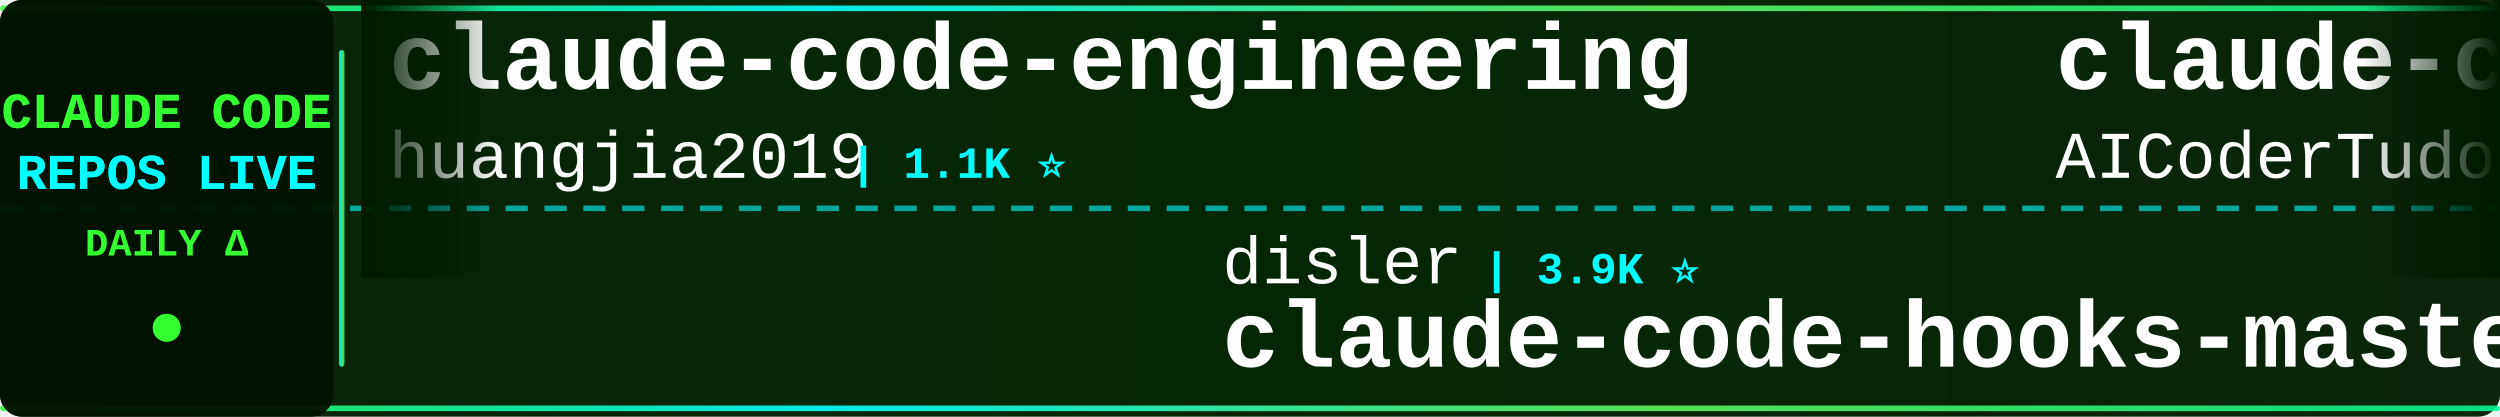
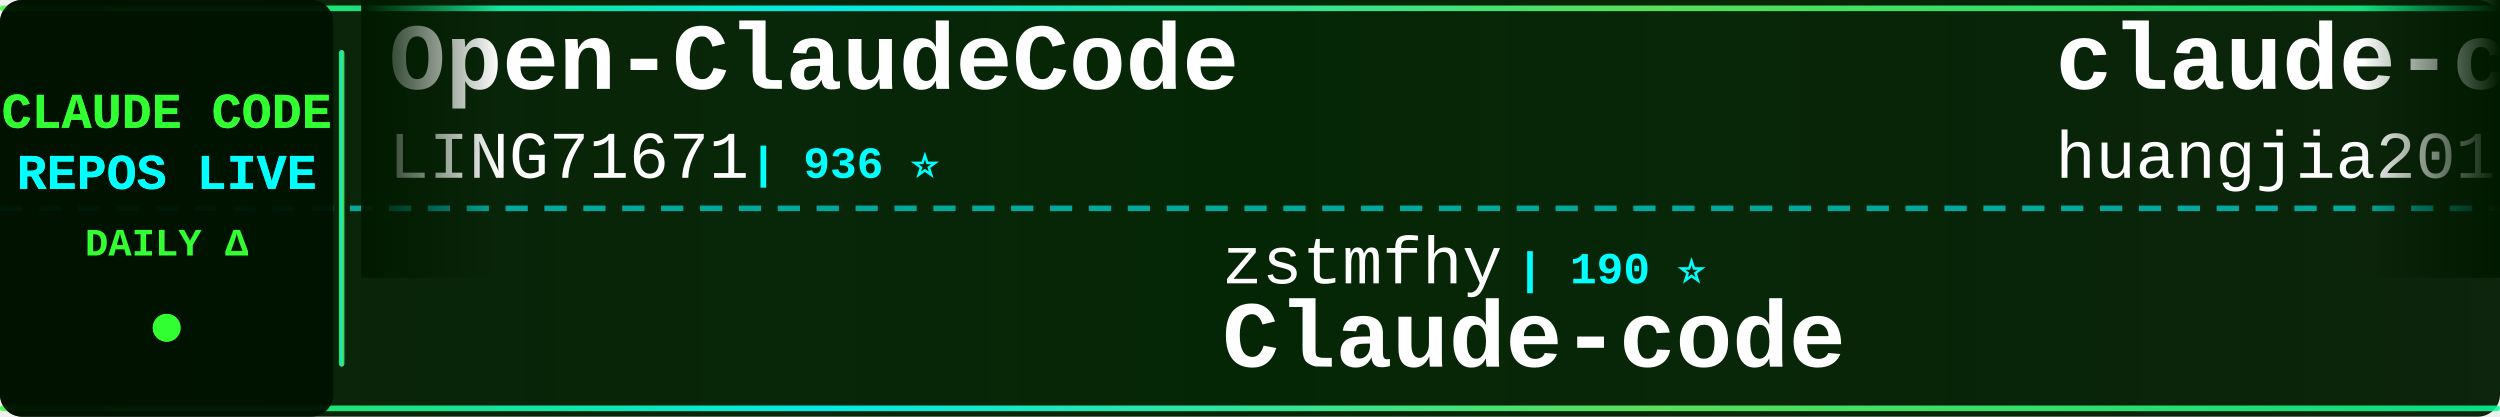
<svg xmlns="http://www.w3.org/2000/svg" width="900" height="150">
  <defs>
    <linearGradient id="tickerBg" x1="0%" y1="0%" x2="100%" y2="0%">
      <stop offset="0%" style="stop-color:#001a00;stop-opacity:0.95" />
      <stop offset="50%" style="stop-color:#002200;stop-opacity:0.98" />
      <stop offset="100%" style="stop-color:#001a00;stop-opacity:0.95" />
    </linearGradient>
    <linearGradient id="borderGrad" x1="0%" y1="0%" x2="100%" y2="0%">
      <stop offset="0%" style="stop-color:#33ff33;stop-opacity:0.85">
        <animate attributeName="stop-opacity" values="0.85;1;0.85" dur="2s" repeatCount="indefinite" />
      </stop>
      <stop offset="33%" style="stop-color:#00ffff;stop-opacity:0.9">
        <animate attributeName="stop-opacity" values="0.9;1;0.9" dur="2.2s" repeatCount="indefinite" />
      </stop>
      <stop offset="66%" style="stop-color:#66ff66;stop-opacity:0.85">
        <animate attributeName="stop-opacity" values="0.85;1;0.85" dur="1.8s" repeatCount="indefinite" />
      </stop>
      <stop offset="100%" style="stop-color:#00ff99;stop-opacity:0.85">
        <animate attributeName="stop-opacity" values="0.85;1;0.85" dur="2s" repeatCount="indefinite" />
      </stop>
    </linearGradient>
    <filter id="textGlow">
      <feGaussianBlur stdDeviation="0.1" result="coloredBlur" />
      <feMerge>
        <feMergeNode in="coloredBlur" />
        <feMergeNode in="SourceGraphic" />
      </feMerge>
    </filter>
    <filter id="metricGlow">
      <feGaussianBlur stdDeviation="0.2" result="coloredBlur" />
      <feMerge>
        <feMergeNode in="coloredBlur" />
        <feMergeNode in="SourceGraphic" />
      </feMerge>
    </filter>
    <linearGradient id="leftFade" x1="0%" y1="0%" x2="100%" y2="0%">
      <stop offset="0%" style="stop-color:#001a00;stop-opacity:1" />
      <stop offset="100%" style="stop-color:#001a00;stop-opacity:0" />
    </linearGradient>
    <linearGradient id="rightFade" x1="0%" y1="0%" x2="100%" y2="0%">
      <stop offset="0%" style="stop-color:#001a00;stop-opacity:0" />
      <stop offset="100%" style="stop-color:#001a00;stop-opacity:1" />
    </linearGradient>
  </defs>
  <rect width="900" height="150" fill="url(#tickerBg)" rx="8" />
  <rect x="0" y="2" width="900" height="2" fill="url(#borderGrad)" rx="1" />
  <rect x="0" y="146" width="900" height="2" fill="url(#borderGrad)" rx="1" />
  <line x1="0" y1="75" x2="900" y2="75" stroke="#00ffff" stroke-width="2" stroke-dasharray="8 6" opacity="0.6" />
  <rect x="0" y="0" width="120" height="150" fill="#001100" opacity="0.95" rx="8" />
  <text x="60" y="46" font-family="'Courier New', monospace" font-size="18" font-weight="bold" fill="#33ff33" text-anchor="middle" filter="url(#textGlow)">
    CLAUDE CODE
  </text>
  <text x="60" y="68" font-family="'Courier New', monospace" font-size="18" font-weight="bold" fill="#00ffff" text-anchor="middle" filter="url(#textGlow)">
    REPOS LIVE
  </text>
  <text x="60" y="92" font-family="'Courier New', monospace" font-size="14" font-weight="bold" fill="#33ff33" text-anchor="middle">
    DAILY Δ
  </text>
  <circle cx="60" cy="118" r="5" fill="#33ff33" filter="url(#metricGlow)">
    <animate attributeName="r" values="4;6;4" dur="1.5s" repeatCount="indefinite" />
    <animate attributeName="opacity" values="0.6;1;0.6" dur="1.5s" repeatCount="indefinite" />
  </circle>
  <rect x="122" y="18" width="2" height="114" fill="url(#borderGrad)" rx="1" />
  <clipPath id="tickerClip">
    <rect x="130" y="0" width="770" height="150" />
  </clipPath>
  <g clip-path="url(#tickerClip)">
    <g id="tickerItems">
      <animateTransform attributeName="transform" attributeType="XML" type="translate" from="0 0" to="-3000 0" dur="54s" repeatCount="indefinite" />
      <g transform="translate(0, 0)">
+         <text x="140" y="32" font-family="'Courier New', monospace" font-size="34" font-weight="bold" fill="#ffffff">Open-ClaudeCode</text>
+         <text x="140" y="64" font-family="'Courier New', monospace" font-size="24" font-weight="normal" fill="#ffffff" opacity="1.0">LING71671</text>
+         <text x="270" y="64" font-family="'Courier New', monospace" font-size="16" font-weight="bold" fill="#00ffff"> | 936 ⭐</text>
+       </g>
+       <g transform="translate(300, 0)">
+         <text x="140" y="102" font-family="'Courier New', monospace" font-size="24" font-weight="normal" fill="#ffffff" opacity="1.0">zstmfhy</text>
+         <text x="246" y="102" font-family="'Courier New', monospace" font-size="16" font-weight="bold" fill="#00ffff"> | 190 ⭐</text>
+         <text x="140" y="132" font-family="'Courier New', monospace" font-size="34" font-weight="bold" fill="#ffffff">Claude-code</text>
+       </g>
+       <g transform="translate(600, 0)">
        <text x="140" y="32" font-family="'Courier New', monospace" font-size="34" font-weight="bold" fill="#ffffff">claude-code-engineering</text>
        <text x="140" y="64" font-family="'Courier New', monospace" font-size="24" font-weight="normal" fill="#ffffff" opacity="1.0">huangjia2019</text>
        <text x="306" y="64" font-family="'Courier New', monospace" font-size="16" font-weight="bold" fill="#00ffff"> | 1.1K ⭐</text>
      </g>
-       <g transform="translate(300, 0)">
+       <g transform="translate(900, 0)">
+         <text x="140" y="102" font-family="'Courier New', monospace" font-size="24" font-weight="normal" fill="#ffffff" opacity="1.0">lorryjovens-hub</text>
+         <text x="342" y="102" font-family="'Courier New', monospace" font-size="16" font-weight="bold" fill="#00ffff"> | 1.7K ⭐</text>
+         <text x="140" y="132" font-family="'Courier New', monospace" font-size="34" font-weight="bold" fill="#ffffff">claude-code-rust</text>
+       </g>
+       <g transform="translate(1200, 0)">
+         <text x="140" y="32" font-family="'Courier New', monospace" font-size="34" font-weight="bold" fill="#ffffff">edmunds-claude-code</text>
+         <text x="140" y="64" font-family="'Courier New', monospace" font-size="24" font-weight="normal" fill="#ffffff" opacity="1.0">edmund-io</text>
+         <text x="270" y="64" font-family="'Courier New', monospace" font-size="16" font-weight="bold" fill="#00ffff"> | 1.5K ⭐</text>
+       </g>
+       <g transform="translate(1500, 0)">
+         <text x="140" y="102" font-family="'Courier New', monospace" font-size="24" font-weight="normal" fill="#ffffff" opacity="1.0">ding113</text>
+         <text x="246" y="102" font-family="'Courier New', monospace" font-size="16" font-weight="bold" fill="#00ffff"> | 3.3K ⭐</text>
+         <text x="140" y="132" font-family="'Courier New', monospace" font-size="34" font-weight="bold" fill="#ffffff">claude-code-hub</text>
+       </g>
+       <g transform="translate(1800, 0)">
+         <text x="140" y="32" font-family="'Courier New', monospace" font-size="34" font-weight="bold" fill="#ffffff">claude-code-from-source</text>
+         <text x="140" y="64" font-family="'Courier New', monospace" font-size="24" font-weight="normal" fill="#ffffff" opacity="1.0">alejandrobalderas</text>
+         <text x="366" y="64" font-family="'Courier New', monospace" font-size="16" font-weight="bold" fill="#00ffff"> | 2.7K ⭐</text>
+       </g>
+       <g transform="translate(2100, 0)">
+         <text x="140" y="102" font-family="'Courier New', monospace" font-size="24" font-weight="normal" fill="#ffffff" opacity="1.0">anthropics</text>
+         <text x="282" y="102" font-family="'Courier New', monospace" font-size="16" font-weight="bold" fill="#00ffff"> | 167.5K ⭐ +52</text>
+         <text x="140" y="132" font-family="'Courier New', monospace" font-size="34" font-weight="bold" fill="#ffffff">skills</text>
+       </g>
+       <g transform="translate(2400, 0)">
+         <text x="140" y="32" font-family="'Courier New', monospace" font-size="34" font-weight="bold" fill="#ffffff">arcads-claude-code</text>
+         <text x="140" y="64" font-family="'Courier New', monospace" font-size="24" font-weight="normal" fill="#ffffff" opacity="1.0">krusemediallc</text>
+         <text x="318" y="64" font-family="'Courier New', monospace" font-size="16" font-weight="bold" fill="#00ffff"> | 1.1K ⭐ +1</text>
+       </g>
+       <g transform="translate(2700, 0)">
        <text x="140" y="102" font-family="'Courier New', monospace" font-size="24" font-weight="normal" fill="#ffffff" opacity="1.0">disler</text>
-         <text x="234" y="102" font-family="'Courier New', monospace" font-size="16" font-weight="bold" fill="#00ffff"> | 3.9K ⭐</text>
+         <text x="234" y="102" font-family="'Courier New', monospace" font-size="16" font-weight="bold" fill="#00ffff"> | 3.9K ⭐ +1</text>
        <text x="140" y="132" font-family="'Courier New', monospace" font-size="34" font-weight="bold" fill="#ffffff">claude-code-hooks-master...</text>
      </g>
-       <g transform="translate(600, 0)">
-         <text x="140" y="32" font-family="'Courier New', monospace" font-size="34" font-weight="bold" fill="#ffffff">claude-code-tudou</text>
-         <text x="140" y="64" font-family="'Courier New', monospace" font-size="24" font-weight="normal" fill="#ffffff" opacity="1.0">AICoderTudou</text>
-         <text x="306" y="64" font-family="'Courier New', monospace" font-size="16" font-weight="bold" fill="#00ffff"> | 497 ⭐</text>
+       <g transform="translate(3000, 0)">
+         <text x="140" y="32" font-family="'Courier New', monospace" font-size="34" font-weight="bold" fill="#ffffff">Open-ClaudeCode</text>
+         <text x="140" y="64" font-family="'Courier New', monospace" font-size="24" font-weight="normal" fill="#ffffff" opacity="1.0">LING71671</text>
+         <text x="270" y="64" font-family="'Courier New', monospace" font-size="16" font-weight="bold" fill="#00ffff"> | 936 ⭐</text>
      </g>
-       <g transform="translate(900, 0)">
-         <text x="140" y="102" font-family="'Courier New', monospace" font-size="24" font-weight="normal" fill="#ffffff" opacity="1.0">anthropics</text>
-         <text x="282" y="102" font-family="'Courier New', monospace" font-size="16" font-weight="bold" fill="#00ffff"> | 5.8K ⭐ +1</text>
-         <text x="140" y="132" font-family="'Courier New', monospace" font-size="34" font-weight="bold" fill="#ffffff">claude-code-security-rev...</text>
+       <g transform="translate(3300, 0)">
+         <text x="140" y="102" font-family="'Courier New', monospace" font-size="24" font-weight="normal" fill="#ffffff" opacity="1.0">zstmfhy</text>
+         <text x="246" y="102" font-family="'Courier New', monospace" font-size="16" font-weight="bold" fill="#00ffff"> | 190 ⭐</text>
+         <text x="140" y="132" font-family="'Courier New', monospace" font-size="34" font-weight="bold" fill="#ffffff">Claude-code</text>
      </g>
-       <g transform="translate(1200, 0)">
-         <text x="140" y="32" font-family="'Courier New', monospace" font-size="34" font-weight="bold" fill="#ffffff">claude-code-source-code</text>
-         <text x="140" y="64" font-family="'Courier New', monospace" font-size="24" font-weight="normal" fill="#ffffff" opacity="1.0">777genius</text>
-         <text x="270" y="64" font-family="'Courier New', monospace" font-size="16" font-weight="bold" fill="#00ffff"> | 925 ⭐</text>
-       </g>
-       <g transform="translate(1500, 0)">
-         <text x="140" y="102" font-family="'Courier New', monospace" font-size="24" font-weight="normal" fill="#ffffff" opacity="1.0">disler</text>
-         <text x="234" y="102" font-family="'Courier New', monospace" font-size="16" font-weight="bold" fill="#00ffff"> | 1.6K ⭐</text>
-         <text x="140" y="132" font-family="'Courier New', monospace" font-size="34" font-weight="bold" fill="#ffffff">pi-vs-claude-code</text>
-       </g>
-       <g transform="translate(1800, 0)">
-         <text x="140" y="32" font-family="'Courier New', monospace" font-size="34" font-weight="bold" fill="#ffffff">system_prompts_leaks</text>
-         <text x="140" y="64" font-family="'Courier New', monospace" font-size="24" font-weight="normal" fill="#ffffff" opacity="1.0">asgeirtj</text>
-         <text x="258" y="64" font-family="'Courier New', monospace" font-size="16" font-weight="bold" fill="#00ffff"> | 62.7K ⭐ +9</text>
-       </g>
-       <g transform="translate(2100, 0)">
-         <text x="140" y="102" font-family="'Courier New', monospace" font-size="24" font-weight="normal" fill="#ffffff" opacity="1.0">andrew-kramer-inno</text>
-         <text x="378" y="102" font-family="'Courier New', monospace" font-size="16" font-weight="bold" fill="#00ffff"> | 593 ⭐</text>
-         <text x="140" y="132" font-family="'Courier New', monospace" font-size="34" font-weight="bold" fill="#ffffff">claude-code-source-build</text>
-       </g>
-       <g transform="translate(2400, 0)">
-         <text x="140" y="32" font-family="'Courier New', monospace" font-size="34" font-weight="bold" fill="#ffffff">sc-claude-code-files</text>
-         <text x="140" y="64" font-family="'Courier New', monospace" font-size="24" font-weight="normal" fill="#ffffff" opacity="1.0">https-deeplearning-ai</text>
-         <text x="414" y="64" font-family="'Courier New', monospace" font-size="16" font-weight="bold" fill="#00ffff"> | 540 ⭐</text>
-       </g>
-       <g transform="translate(2700, 0)">
-         <text x="140" y="102" font-family="'Courier New', monospace" font-size="24" font-weight="normal" fill="#ffffff" opacity="1.0">Cranot</text>
-         <text x="234" y="102" font-family="'Courier New', monospace" font-size="16" font-weight="bold" fill="#00ffff"> | 2.9K ⭐</text>
-         <text x="140" y="132" font-family="'Courier New', monospace" font-size="34" font-weight="bold" fill="#ffffff">claude-code-guide</text>
-       </g>
-       <g transform="translate(3000, 0)">
+       <g transform="translate(3600, 0)">
        <text x="140" y="32" font-family="'Courier New', monospace" font-size="34" font-weight="bold" fill="#ffffff">claude-code-engineering</text>
        <text x="140" y="64" font-family="'Courier New', monospace" font-size="24" font-weight="normal" fill="#ffffff" opacity="1.0">huangjia2019</text>
        <text x="306" y="64" font-family="'Courier New', monospace" font-size="16" font-weight="bold" fill="#00ffff"> | 1.1K ⭐</text>
      </g>
-       <g transform="translate(3300, 0)">
-         <text x="140" y="102" font-family="'Courier New', monospace" font-size="24" font-weight="normal" fill="#ffffff" opacity="1.0">disler</text>
-         <text x="234" y="102" font-family="'Courier New', monospace" font-size="16" font-weight="bold" fill="#00ffff"> | 3.9K ⭐</text>
-         <text x="140" y="132" font-family="'Courier New', monospace" font-size="34" font-weight="bold" fill="#ffffff">claude-code-hooks-master...</text>
-       </g>
-       <g transform="translate(3600, 0)">
-         <text x="140" y="32" font-family="'Courier New', monospace" font-size="34" font-weight="bold" fill="#ffffff">claude-code-tudou</text>
-         <text x="140" y="64" font-family="'Courier New', monospace" font-size="24" font-weight="normal" fill="#ffffff" opacity="1.0">AICoderTudou</text>
-         <text x="306" y="64" font-family="'Courier New', monospace" font-size="16" font-weight="bold" fill="#00ffff"> | 497 ⭐</text>
-       </g>
      <g transform="translate(3900, 0)">
-         <text x="140" y="102" font-family="'Courier New', monospace" font-size="24" font-weight="normal" fill="#ffffff" opacity="1.0">anthropics</text>
-         <text x="282" y="102" font-family="'Courier New', monospace" font-size="16" font-weight="bold" fill="#00ffff"> | 5.8K ⭐ +1</text>
-         <text x="140" y="132" font-family="'Courier New', monospace" font-size="34" font-weight="bold" fill="#ffffff">claude-code-security-rev...</text>
+         <text x="140" y="102" font-family="'Courier New', monospace" font-size="24" font-weight="normal" fill="#ffffff" opacity="1.0">lorryjovens-hub</text>
+         <text x="342" y="102" font-family="'Courier New', monospace" font-size="16" font-weight="bold" fill="#00ffff"> | 1.7K ⭐</text>
+         <text x="140" y="132" font-family="'Courier New', monospace" font-size="34" font-weight="bold" fill="#ffffff">claude-code-rust</text>
      </g>
    </g>
  </g>
  <rect x="130" y="0" width="50" height="100" fill="url(#leftFade)" />
  <rect x="850" y="0" width="50" height="100" fill="url(#rightFade)" />
</svg>
